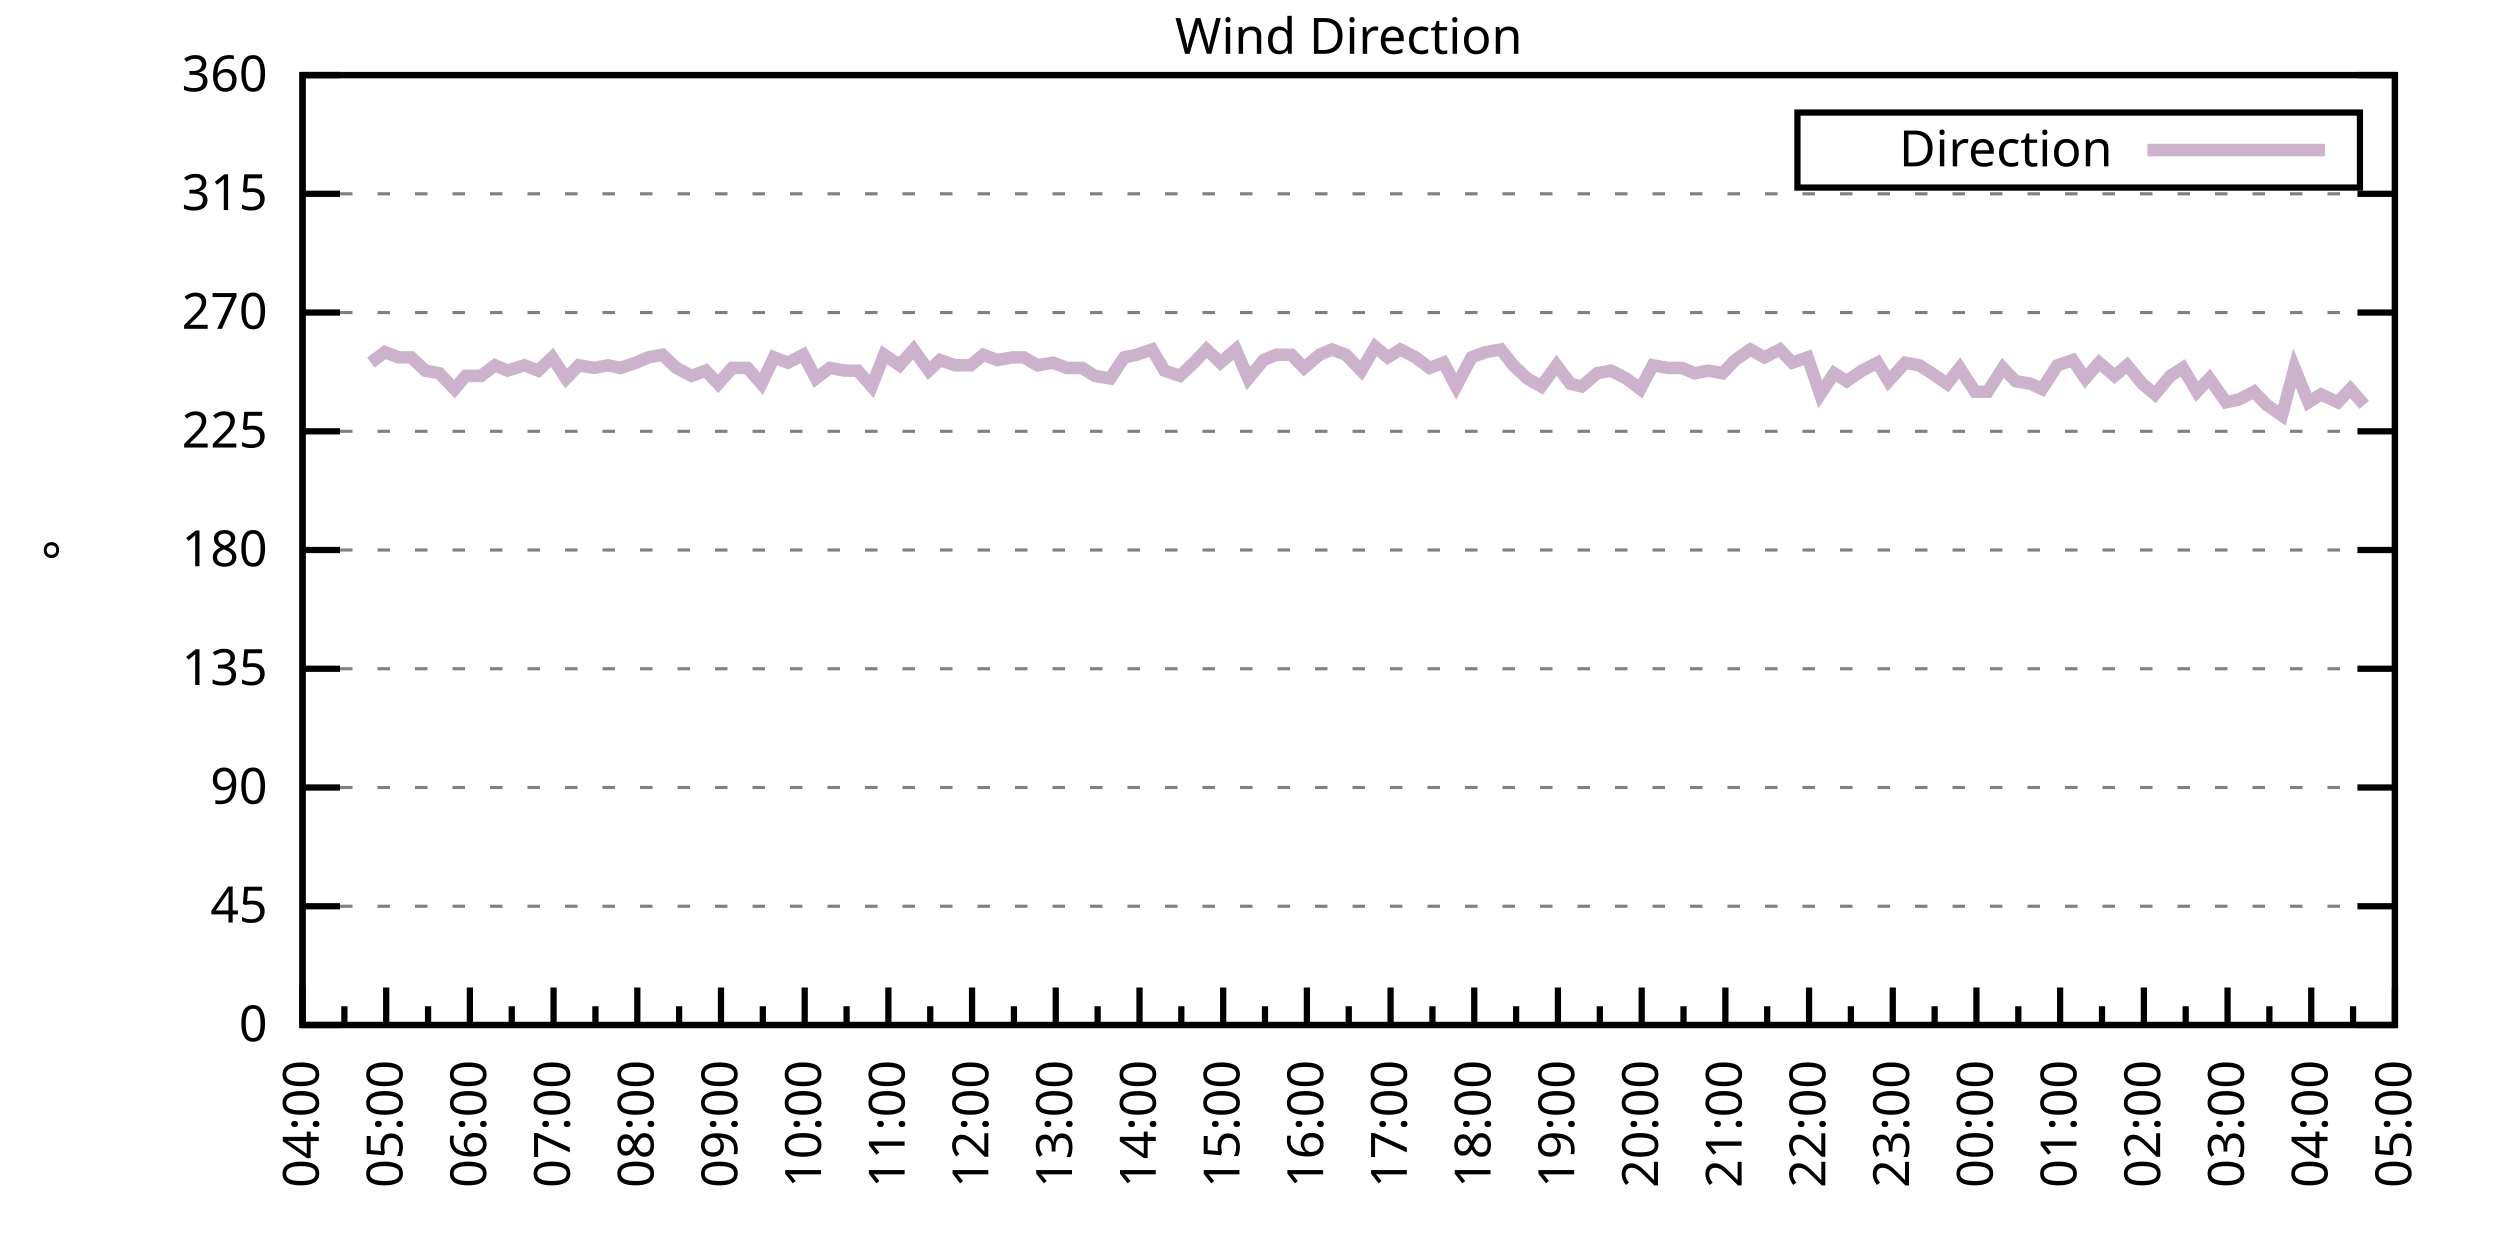
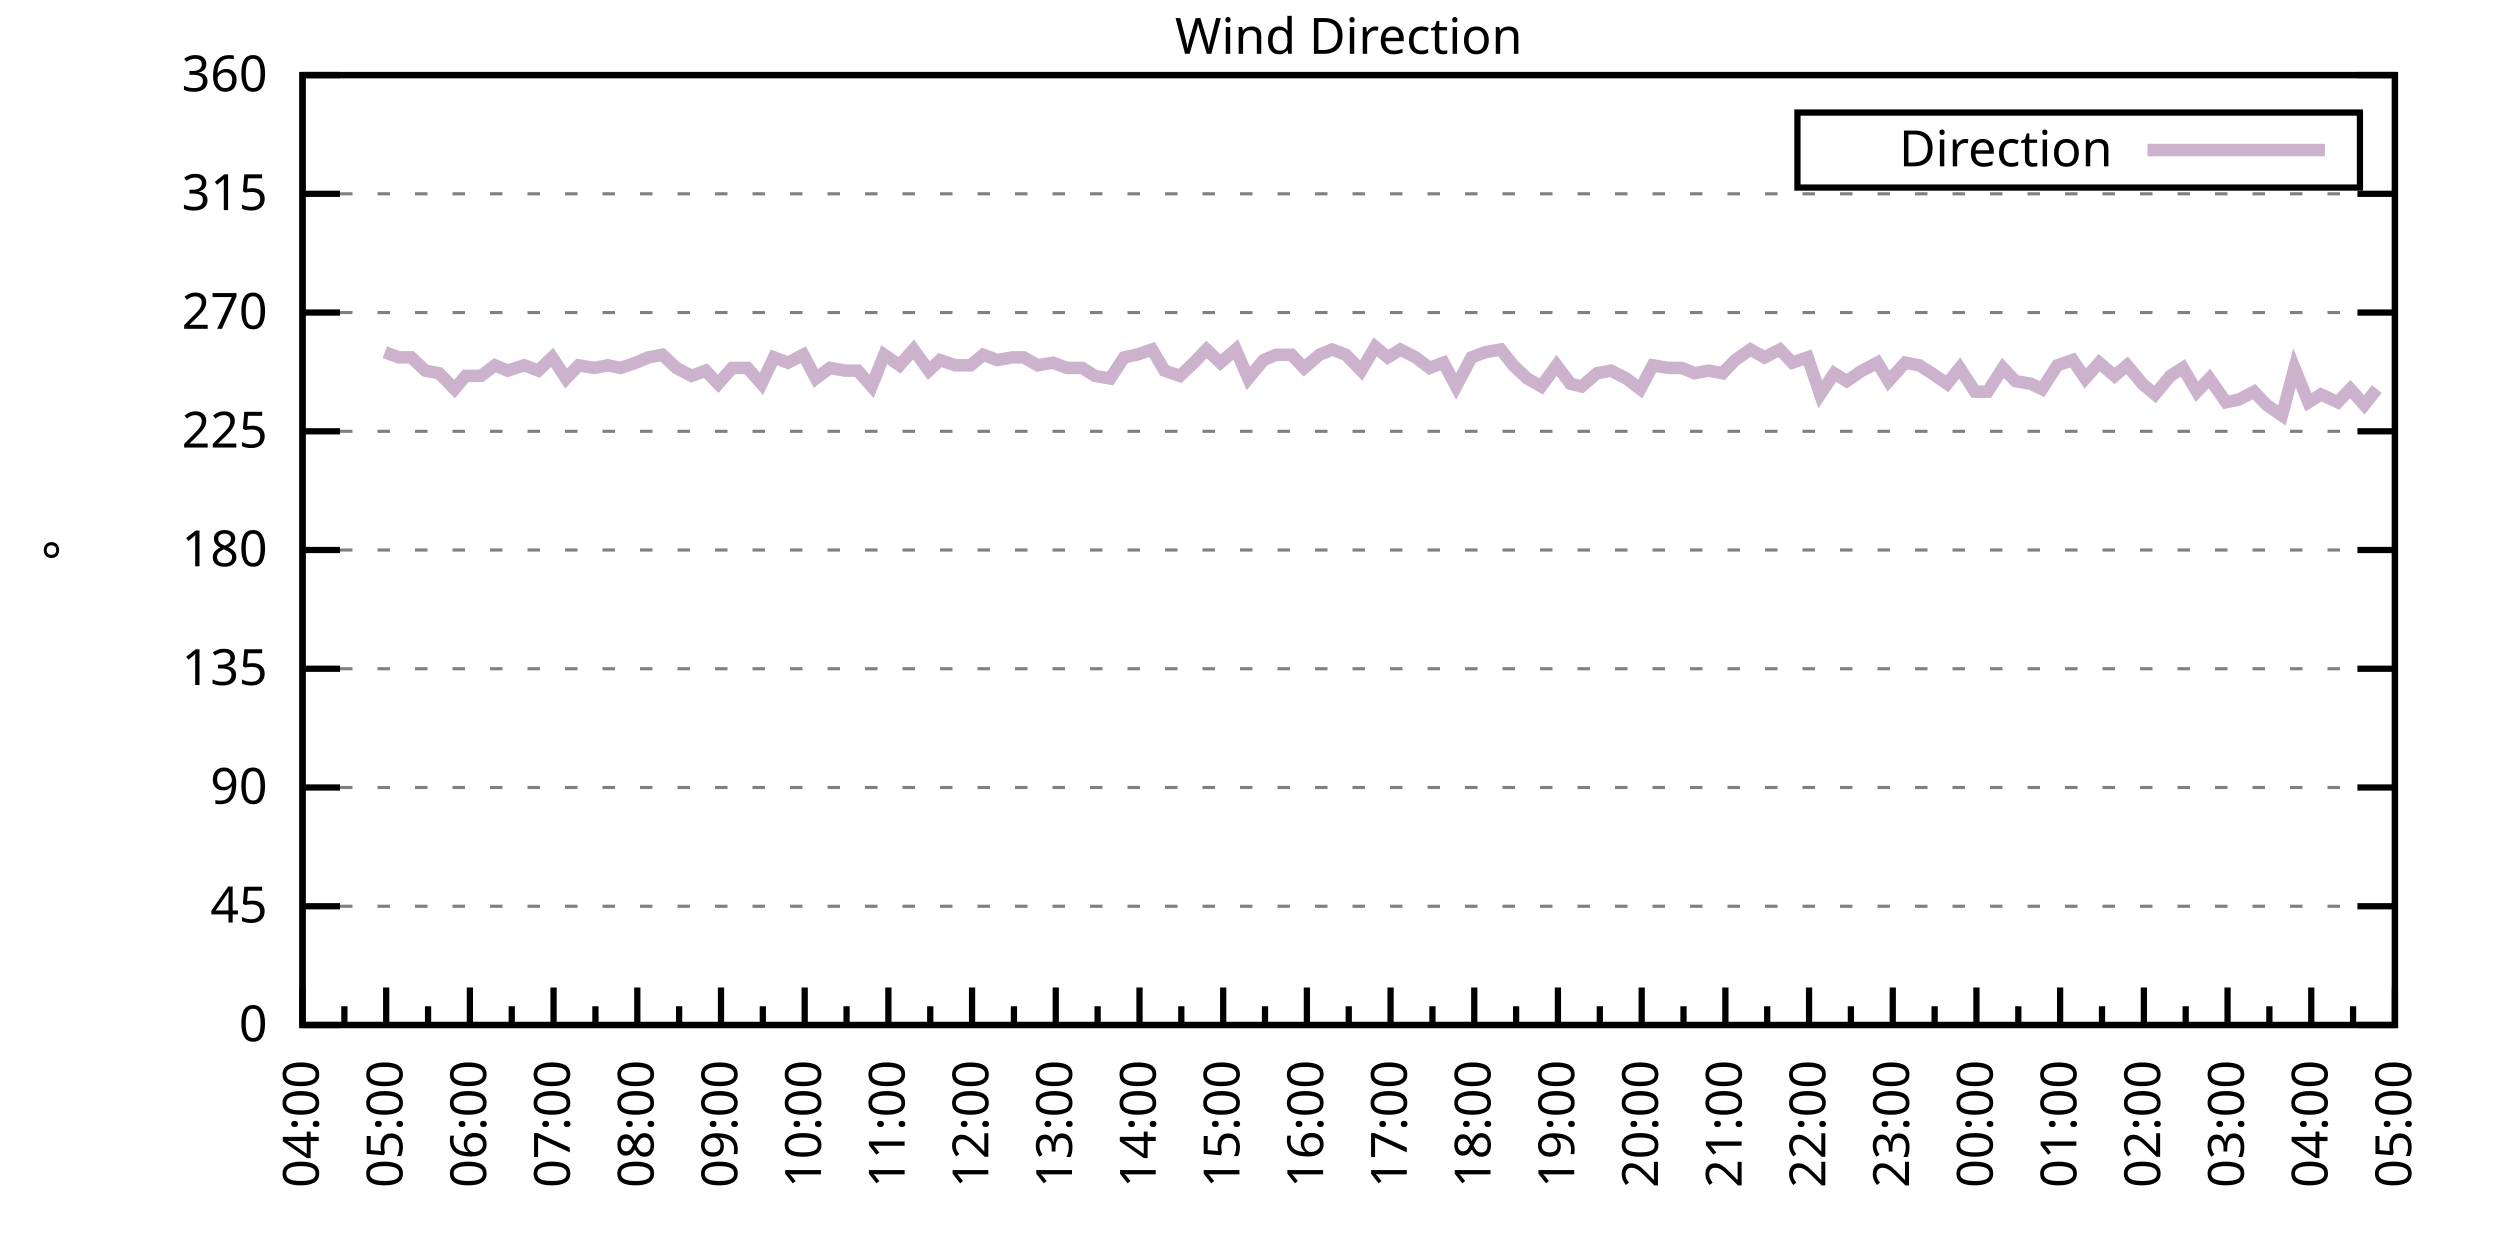
<svg xmlns="http://www.w3.org/2000/svg" xmlns:xlink="http://www.w3.org/1999/xlink" width="400" height="200" viewBox="0 0 400 200">
  <g id="gnuplot_canvas">
    <rect x="0" y="0" width="400" height="200" fill="none" />
    <defs>
      <circle id="gpDot" r="0.5" stroke-width="0.5" stroke="currentColor" />
      <path id="gpPt0" stroke-width="0.333" stroke="currentColor" d="M-1,0 h2 M0,-1 v2" />
      <path id="gpPt1" stroke-width="0.333" stroke="currentColor" d="M-1,-1 L1,1 M1,-1 L-1,1" />
      <path id="gpPt2" stroke-width="0.333" stroke="currentColor" d="M-1,0 L1,0 M0,-1 L0,1 M-1,-1 L1,1 M-1,1 L1,-1" />
      <rect id="gpPt3" stroke-width="0.333" stroke="currentColor" x="-1" y="-1" width="2" height="2" />
      <rect id="gpPt4" stroke-width="0.333" stroke="currentColor" fill="currentColor" x="-1" y="-1" width="2" height="2" />
      <circle id="gpPt5" stroke-width="0.333" stroke="currentColor" cx="0" cy="0" r="1" />
      <use xlink:href="#gpPt5" id="gpPt6" fill="currentColor" stroke="none" />
      <path id="gpPt7" stroke-width="0.333" stroke="currentColor" d="M0,-1.33 L-1.33,0.67 L1.33,0.67 z" />
      <use xlink:href="#gpPt7" id="gpPt8" fill="currentColor" stroke="none" />
      <use xlink:href="#gpPt7" id="gpPt9" stroke="currentColor" transform="rotate(180)" />
      <use xlink:href="#gpPt9" id="gpPt10" fill="currentColor" stroke="none" />
      <use xlink:href="#gpPt3" id="gpPt11" stroke="currentColor" transform="rotate(45)" />
      <use xlink:href="#gpPt11" id="gpPt12" fill="currentColor" stroke="none" />
      <path id="gpPt13" stroke-width="0.333" stroke="currentColor" d="M0,1.330 L1.265,0.411 L0.782,-1.067 L-0.782,-1.076 L-1.265,0.411 z" />
      <use xlink:href="#gpPt13" id="gpPt14" fill="currentColor" stroke="none" />
      <filter id="textbox" filterUnits="objectBoundingBox" x="0" y="0" height="1" width="1">
        <feFlood flood-color="white" flood-opacity="1" result="bgnd" />
        <feComposite in="SourceGraphic" in2="bgnd" operator="atop" />
      </filter>
      <filter id="greybox" filterUnits="objectBoundingBox" x="0" y="0" height="1" width="1">
        <feFlood flood-color="lightgrey" flood-opacity="1" result="grey" />
        <feComposite in="SourceGraphic" in2="grey" operator="atop" />
      </filter>
    </defs>
    <g fill="none" color="white" stroke="currentColor" stroke-width="1.00" stroke-linecap="butt" stroke-linejoin="miter">
</g>
    <g fill="none" color="black" stroke="currentColor" stroke-width="1.00" stroke-linecap="butt" stroke-linejoin="miter">
      <g stroke="none" shape-rendering="crispEdges">
        <polygon fill="rgb(255, 255, 255)" points="48.40,164.00 383.18,164.00 383.18,12.02 48.40,12.02 " />
      </g>
    </g>
    <g fill="none" color="black" stroke="currentColor" stroke-width="1.00" stroke-linecap="butt" stroke-linejoin="miter">
</g>
    <g fill="none" color="black" stroke="black" stroke-width="0.50" stroke-linecap="butt" stroke-linejoin="miter">
</g>
    <g fill="none" color="gray" stroke="currentColor" stroke-width="0.50" stroke-linecap="butt" stroke-linejoin="miter">
      <path stroke="gray" stroke-dasharray="2,4" class="gridline" d="M48.40,164.00 L383.19,164.00  " />
    </g>
    <g fill="none" color="gray" stroke="gray" stroke-width="1.00" stroke-linecap="butt" stroke-linejoin="miter">
</g>
    <g fill="none" color="black" stroke="currentColor" stroke-width="1.00" stroke-linecap="butt" stroke-linejoin="miter">
      <path stroke="black" d="M48.40,164.00 L54.40,164.00 M383.19,164.00 L377.19,164.00  " />
      <g transform="translate(42.80,166.60)" stroke="none" fill="black" font-family="Sans" font-size="8.00" text-anchor="end">
        <text>
          <tspan font-family="Sans"> 0</tspan>
        </text>
      </g>
    </g>
    <g fill="none" color="black" stroke="currentColor" stroke-width="1.00" stroke-linecap="butt" stroke-linejoin="miter">
</g>
    <g fill="none" color="black" stroke="black" stroke-width="0.50" stroke-linecap="butt" stroke-linejoin="miter">
</g>
    <g fill="none" color="gray" stroke="currentColor" stroke-width="0.50" stroke-linecap="butt" stroke-linejoin="miter">
      <path stroke="gray" stroke-dasharray="2,4" class="gridline" d="M48.40,145.00 L383.19,145.00  " />
    </g>
    <g fill="none" color="gray" stroke="gray" stroke-width="1.00" stroke-linecap="butt" stroke-linejoin="miter">
</g>
    <g fill="none" color="black" stroke="currentColor" stroke-width="1.00" stroke-linecap="butt" stroke-linejoin="miter">
      <path stroke="black" d="M48.40,145.00 L54.40,145.00 M383.19,145.00 L377.19,145.00  " />
      <g transform="translate(42.80,147.60)" stroke="none" fill="black" font-family="Sans" font-size="8.00" text-anchor="end">
        <text>
          <tspan font-family="Sans"> 45</tspan>
        </text>
      </g>
    </g>
    <g fill="none" color="black" stroke="currentColor" stroke-width="1.00" stroke-linecap="butt" stroke-linejoin="miter">
</g>
    <g fill="none" color="black" stroke="black" stroke-width="0.50" stroke-linecap="butt" stroke-linejoin="miter">
</g>
    <g fill="none" color="gray" stroke="currentColor" stroke-width="0.50" stroke-linecap="butt" stroke-linejoin="miter">
      <path stroke="gray" stroke-dasharray="2,4" class="gridline" d="M48.40,126.00 L383.19,126.00  " />
    </g>
    <g fill="none" color="gray" stroke="gray" stroke-width="1.00" stroke-linecap="butt" stroke-linejoin="miter">
</g>
    <g fill="none" color="black" stroke="currentColor" stroke-width="1.00" stroke-linecap="butt" stroke-linejoin="miter">
      <path stroke="black" d="M48.40,126.00 L54.40,126.00 M383.19,126.00 L377.19,126.00  " />
      <g transform="translate(42.80,128.60)" stroke="none" fill="black" font-family="Sans" font-size="8.00" text-anchor="end">
        <text>
          <tspan font-family="Sans"> 90</tspan>
        </text>
      </g>
    </g>
    <g fill="none" color="black" stroke="currentColor" stroke-width="1.00" stroke-linecap="butt" stroke-linejoin="miter">
</g>
    <g fill="none" color="black" stroke="black" stroke-width="0.50" stroke-linecap="butt" stroke-linejoin="miter">
</g>
    <g fill="none" color="gray" stroke="currentColor" stroke-width="0.50" stroke-linecap="butt" stroke-linejoin="miter">
      <path stroke="gray" stroke-dasharray="2,4" class="gridline" d="M48.40,107.00 L383.19,107.00  " />
    </g>
    <g fill="none" color="gray" stroke="gray" stroke-width="1.00" stroke-linecap="butt" stroke-linejoin="miter">
</g>
    <g fill="none" color="black" stroke="currentColor" stroke-width="1.00" stroke-linecap="butt" stroke-linejoin="miter">
      <path stroke="black" d="M48.40,107.00 L54.40,107.00 M383.19,107.00 L377.19,107.00  " />
      <g transform="translate(42.80,109.60)" stroke="none" fill="black" font-family="Sans" font-size="8.00" text-anchor="end">
        <text>
          <tspan font-family="Sans"> 135</tspan>
        </text>
      </g>
    </g>
    <g fill="none" color="black" stroke="currentColor" stroke-width="1.00" stroke-linecap="butt" stroke-linejoin="miter">
</g>
    <g fill="none" color="black" stroke="black" stroke-width="0.50" stroke-linecap="butt" stroke-linejoin="miter">
</g>
    <g fill="none" color="gray" stroke="currentColor" stroke-width="0.50" stroke-linecap="butt" stroke-linejoin="miter">
      <path stroke="gray" stroke-dasharray="2,4" class="gridline" d="M48.40,88.00 L383.19,88.00  " />
    </g>
    <g fill="none" color="gray" stroke="gray" stroke-width="1.00" stroke-linecap="butt" stroke-linejoin="miter">
</g>
    <g fill="none" color="black" stroke="currentColor" stroke-width="1.00" stroke-linecap="butt" stroke-linejoin="miter">
      <path stroke="black" d="M48.40,88.00 L54.40,88.00 M383.19,88.00 L377.19,88.00  " />
      <g transform="translate(42.80,90.60)" stroke="none" fill="black" font-family="Sans" font-size="8.00" text-anchor="end">
        <text>
          <tspan font-family="Sans"> 180</tspan>
        </text>
      </g>
    </g>
    <g fill="none" color="black" stroke="currentColor" stroke-width="1.00" stroke-linecap="butt" stroke-linejoin="miter">
</g>
    <g fill="none" color="black" stroke="black" stroke-width="0.50" stroke-linecap="butt" stroke-linejoin="miter">
</g>
    <g fill="none" color="gray" stroke="currentColor" stroke-width="0.50" stroke-linecap="butt" stroke-linejoin="miter">
      <path stroke="gray" stroke-dasharray="2,4" class="gridline" d="M48.40,69.01 L383.19,69.01  " />
    </g>
    <g fill="none" color="gray" stroke="gray" stroke-width="1.00" stroke-linecap="butt" stroke-linejoin="miter">
</g>
    <g fill="none" color="black" stroke="currentColor" stroke-width="1.00" stroke-linecap="butt" stroke-linejoin="miter">
      <path stroke="black" d="M48.40,69.01 L54.40,69.01 M383.19,69.01 L377.19,69.01  " />
      <g transform="translate(42.80,71.61)" stroke="none" fill="black" font-family="Sans" font-size="8.00" text-anchor="end">
        <text>
          <tspan font-family="Sans"> 225</tspan>
        </text>
      </g>
    </g>
    <g fill="none" color="black" stroke="currentColor" stroke-width="1.00" stroke-linecap="butt" stroke-linejoin="miter">
</g>
    <g fill="none" color="black" stroke="black" stroke-width="0.50" stroke-linecap="butt" stroke-linejoin="miter">
</g>
    <g fill="none" color="gray" stroke="currentColor" stroke-width="0.50" stroke-linecap="butt" stroke-linejoin="miter">
      <path stroke="gray" stroke-dasharray="2,4" class="gridline" d="M48.40,50.01 L383.19,50.01  " />
    </g>
    <g fill="none" color="gray" stroke="gray" stroke-width="1.00" stroke-linecap="butt" stroke-linejoin="miter">
</g>
    <g fill="none" color="black" stroke="currentColor" stroke-width="1.00" stroke-linecap="butt" stroke-linejoin="miter">
      <path stroke="black" d="M48.40,50.01 L54.40,50.01 M383.19,50.01 L377.19,50.01  " />
      <g transform="translate(42.80,52.61)" stroke="none" fill="black" font-family="Sans" font-size="8.00" text-anchor="end">
        <text>
          <tspan font-family="Sans"> 270</tspan>
        </text>
      </g>
    </g>
    <g fill="none" color="black" stroke="currentColor" stroke-width="1.00" stroke-linecap="butt" stroke-linejoin="miter">
</g>
    <g fill="none" color="black" stroke="black" stroke-width="0.50" stroke-linecap="butt" stroke-linejoin="miter">
</g>
    <g fill="none" color="gray" stroke="currentColor" stroke-width="0.50" stroke-linecap="butt" stroke-linejoin="miter">
      <path stroke="gray" stroke-dasharray="2,4" class="gridline" d="M48.40,31.01 L383.19,31.01  " />
    </g>
    <g fill="none" color="gray" stroke="gray" stroke-width="1.00" stroke-linecap="butt" stroke-linejoin="miter">
</g>
    <g fill="none" color="black" stroke="currentColor" stroke-width="1.00" stroke-linecap="butt" stroke-linejoin="miter">
      <path stroke="black" d="M48.40,31.01 L54.40,31.01 M383.19,31.01 L377.19,31.01  " />
      <g transform="translate(42.80,33.61)" stroke="none" fill="black" font-family="Sans" font-size="8.00" text-anchor="end">
        <text>
          <tspan font-family="Sans"> 315</tspan>
        </text>
      </g>
    </g>
    <g fill="none" color="black" stroke="currentColor" stroke-width="1.00" stroke-linecap="butt" stroke-linejoin="miter">
</g>
    <g fill="none" color="black" stroke="black" stroke-width="0.50" stroke-linecap="butt" stroke-linejoin="miter">
</g>
    <g fill="none" color="gray" stroke="currentColor" stroke-width="0.50" stroke-linecap="butt" stroke-linejoin="miter">
      <path stroke="gray" stroke-dasharray="2,4" class="gridline" d="M48.40,12.01 L383.19,12.01  " />
    </g>
    <g fill="none" color="gray" stroke="gray" stroke-width="1.00" stroke-linecap="butt" stroke-linejoin="miter">
</g>
    <g fill="none" color="black" stroke="currentColor" stroke-width="1.00" stroke-linecap="butt" stroke-linejoin="miter">
      <path stroke="black" d="M48.40,12.01 L54.40,12.01 M383.19,12.01 L377.19,12.01  " />
      <g transform="translate(42.80,14.61)" stroke="none" fill="black" font-family="Sans" font-size="8.00" text-anchor="end">
        <text>
          <tspan font-family="Sans"> 360</tspan>
        </text>
      </g>
    </g>
    <g fill="none" color="black" stroke="currentColor" stroke-width="1.00" stroke-linecap="butt" stroke-linejoin="miter">
      <path stroke="black" d="M48.40,164.00 L48.40,158.00  " />
      <g transform="translate(51.00,169.60) rotate(270)" stroke="none" fill="black" font-family="Sans" font-size="8.00" text-anchor="end">
        <text>
          <tspan font-family="Sans">04:00</tspan>
        </text>
      </g>
    </g>
    <g fill="none" color="black" stroke="currentColor" stroke-width="1.00" stroke-linecap="butt" stroke-linejoin="miter">
      <path stroke="black" d="M55.10,164.00 L55.10,161.00 M61.79,164.00 L61.79,158.00  " />
      <g transform="translate(64.39,169.60) rotate(270)" stroke="none" fill="black" font-family="Sans" font-size="8.00" text-anchor="end">
        <text>
          <tspan font-family="Sans">05:00</tspan>
        </text>
      </g>
    </g>
    <g fill="none" color="black" stroke="currentColor" stroke-width="1.00" stroke-linecap="butt" stroke-linejoin="miter">
      <path stroke="black" d="M68.49,164.00 L68.49,161.00 M75.18,164.00 L75.18,158.00  " />
      <g transform="translate(77.78,169.60) rotate(270)" stroke="none" fill="black" font-family="Sans" font-size="8.00" text-anchor="end">
        <text>
          <tspan font-family="Sans">06:00</tspan>
        </text>
      </g>
    </g>
    <g fill="none" color="black" stroke="currentColor" stroke-width="1.00" stroke-linecap="butt" stroke-linejoin="miter">
      <path stroke="black" d="M81.88,164.00 L81.88,161.00 M88.57,164.00 L88.57,158.00  " />
      <g transform="translate(91.17,169.60) rotate(270)" stroke="none" fill="black" font-family="Sans" font-size="8.00" text-anchor="end">
        <text>
          <tspan font-family="Sans">07:00</tspan>
        </text>
      </g>
    </g>
    <g fill="none" color="black" stroke="currentColor" stroke-width="1.00" stroke-linecap="butt" stroke-linejoin="miter">
      <path stroke="black" d="M95.27,164.00 L95.27,161.00 M101.97,164.00 L101.97,158.00  " />
      <g transform="translate(104.57,169.60) rotate(270)" stroke="none" fill="black" font-family="Sans" font-size="8.00" text-anchor="end">
        <text>
          <tspan font-family="Sans">08:00</tspan>
        </text>
      </g>
    </g>
    <g fill="none" color="black" stroke="currentColor" stroke-width="1.00" stroke-linecap="butt" stroke-linejoin="miter">
      <path stroke="black" d="M108.66,164.00 L108.66,161.00 M115.36,164.00 L115.36,158.00  " />
      <g transform="translate(117.96,169.60) rotate(270)" stroke="none" fill="black" font-family="Sans" font-size="8.00" text-anchor="end">
        <text>
          <tspan font-family="Sans">09:00</tspan>
        </text>
      </g>
    </g>
    <g fill="none" color="black" stroke="currentColor" stroke-width="1.00" stroke-linecap="butt" stroke-linejoin="miter">
      <path stroke="black" d="M122.05,164.00 L122.05,161.00 M128.75,164.00 L128.75,158.00  " />
      <g transform="translate(131.35,169.60) rotate(270)" stroke="none" fill="black" font-family="Sans" font-size="8.00" text-anchor="end">
        <text>
          <tspan font-family="Sans">10:00</tspan>
        </text>
      </g>
    </g>
    <g fill="none" color="black" stroke="currentColor" stroke-width="1.00" stroke-linecap="butt" stroke-linejoin="miter">
      <path stroke="black" d="M135.45,164.00 L135.45,161.00 M142.14,164.00 L142.14,158.00  " />
      <g transform="translate(144.74,169.60) rotate(270)" stroke="none" fill="black" font-family="Sans" font-size="8.00" text-anchor="end">
        <text>
          <tspan font-family="Sans">11:00</tspan>
        </text>
      </g>
    </g>
    <g fill="none" color="black" stroke="currentColor" stroke-width="1.00" stroke-linecap="butt" stroke-linejoin="miter">
      <path stroke="black" d="M148.84,164.00 L148.84,161.00 M155.53,164.00 L155.53,158.00  " />
      <g transform="translate(158.13,169.60) rotate(270)" stroke="none" fill="black" font-family="Sans" font-size="8.00" text-anchor="end">
        <text>
          <tspan font-family="Sans">12:00</tspan>
        </text>
      </g>
    </g>
    <g fill="none" color="black" stroke="currentColor" stroke-width="1.00" stroke-linecap="butt" stroke-linejoin="miter">
      <path stroke="black" d="M162.23,164.00 L162.23,161.00 M168.92,164.00 L168.92,158.00  " />
      <g transform="translate(171.52,169.60) rotate(270)" stroke="none" fill="black" font-family="Sans" font-size="8.00" text-anchor="end">
        <text>
          <tspan font-family="Sans">13:00</tspan>
        </text>
      </g>
    </g>
    <g fill="none" color="black" stroke="currentColor" stroke-width="1.00" stroke-linecap="butt" stroke-linejoin="miter">
      <path stroke="black" d="M175.62,164.00 L175.62,161.00 M182.32,164.00 L182.32,158.00  " />
      <g transform="translate(184.92,169.60) rotate(270)" stroke="none" fill="black" font-family="Sans" font-size="8.00" text-anchor="end">
        <text>
          <tspan font-family="Sans">14:00</tspan>
        </text>
      </g>
    </g>
    <g fill="none" color="black" stroke="currentColor" stroke-width="1.00" stroke-linecap="butt" stroke-linejoin="miter">
      <path stroke="black" d="M189.01,164.00 L189.01,161.00 M195.71,164.00 L195.71,158.00  " />
      <g transform="translate(198.31,169.60) rotate(270)" stroke="none" fill="black" font-family="Sans" font-size="8.00" text-anchor="end">
        <text>
          <tspan font-family="Sans">15:00</tspan>
        </text>
      </g>
    </g>
    <g fill="none" color="black" stroke="currentColor" stroke-width="1.00" stroke-linecap="butt" stroke-linejoin="miter">
      <path stroke="black" d="M202.40,164.00 L202.40,161.00 M209.10,164.00 L209.10,158.00  " />
      <g transform="translate(211.70,169.60) rotate(270)" stroke="none" fill="black" font-family="Sans" font-size="8.00" text-anchor="end">
        <text>
          <tspan font-family="Sans">16:00</tspan>
        </text>
      </g>
    </g>
    <g fill="none" color="black" stroke="currentColor" stroke-width="1.00" stroke-linecap="butt" stroke-linejoin="miter">
      <path stroke="black" d="M215.80,164.00 L215.80,161.00 M222.49,164.00 L222.49,158.00  " />
      <g transform="translate(225.09,169.60) rotate(270)" stroke="none" fill="black" font-family="Sans" font-size="8.00" text-anchor="end">
        <text>
          <tspan font-family="Sans">17:00</tspan>
        </text>
      </g>
    </g>
    <g fill="none" color="black" stroke="currentColor" stroke-width="1.00" stroke-linecap="butt" stroke-linejoin="miter">
      <path stroke="black" d="M229.19,164.00 L229.19,161.00 M235.88,164.00 L235.88,158.00  " />
      <g transform="translate(238.48,169.60) rotate(270)" stroke="none" fill="black" font-family="Sans" font-size="8.00" text-anchor="end">
        <text>
          <tspan font-family="Sans">18:00</tspan>
        </text>
      </g>
    </g>
    <g fill="none" color="black" stroke="currentColor" stroke-width="1.00" stroke-linecap="butt" stroke-linejoin="miter">
      <path stroke="black" d="M242.58,164.00 L242.58,161.00 M249.27,164.00 L249.27,158.00  " />
      <g transform="translate(251.87,169.60) rotate(270)" stroke="none" fill="black" font-family="Sans" font-size="8.00" text-anchor="end">
        <text>
          <tspan font-family="Sans">19:00</tspan>
        </text>
      </g>
    </g>
    <g fill="none" color="black" stroke="currentColor" stroke-width="1.00" stroke-linecap="butt" stroke-linejoin="miter">
      <path stroke="black" d="M255.97,164.00 L255.97,161.00 M262.67,164.00 L262.67,158.00  " />
      <g transform="translate(265.27,169.60) rotate(270)" stroke="none" fill="black" font-family="Sans" font-size="8.00" text-anchor="end">
        <text>
          <tspan font-family="Sans">20:00</tspan>
        </text>
      </g>
    </g>
    <g fill="none" color="black" stroke="currentColor" stroke-width="1.00" stroke-linecap="butt" stroke-linejoin="miter">
      <path stroke="black" d="M269.36,164.00 L269.36,161.00 M276.06,164.00 L276.06,158.00  " />
      <g transform="translate(278.66,169.60) rotate(270)" stroke="none" fill="black" font-family="Sans" font-size="8.00" text-anchor="end">
        <text>
          <tspan font-family="Sans">21:00</tspan>
        </text>
      </g>
    </g>
    <g fill="none" color="black" stroke="currentColor" stroke-width="1.00" stroke-linecap="butt" stroke-linejoin="miter">
      <path stroke="black" d="M282.75,164.00 L282.75,161.00 M289.45,164.00 L289.45,158.00  " />
      <g transform="translate(292.05,169.60) rotate(270)" stroke="none" fill="black" font-family="Sans" font-size="8.00" text-anchor="end">
        <text>
          <tspan font-family="Sans">22:00</tspan>
        </text>
      </g>
    </g>
    <g fill="none" color="black" stroke="currentColor" stroke-width="1.00" stroke-linecap="butt" stroke-linejoin="miter">
      <path stroke="black" d="M296.14,164.00 L296.14,161.00 M302.84,164.00 L302.84,158.00  " />
      <g transform="translate(305.44,169.60) rotate(270)" stroke="none" fill="black" font-family="Sans" font-size="8.00" text-anchor="end">
        <text>
          <tspan font-family="Sans">23:00</tspan>
        </text>
      </g>
    </g>
    <g fill="none" color="black" stroke="currentColor" stroke-width="1.00" stroke-linecap="butt" stroke-linejoin="miter">
      <path stroke="black" d="M309.54,164.00 L309.54,161.00 M316.23,164.00 L316.23,158.00  " />
      <g transform="translate(318.83,169.60) rotate(270)" stroke="none" fill="black" font-family="Sans" font-size="8.00" text-anchor="end">
        <text>
          <tspan font-family="Sans">00:00</tspan>
        </text>
      </g>
    </g>
    <g fill="none" color="black" stroke="currentColor" stroke-width="1.00" stroke-linecap="butt" stroke-linejoin="miter">
      <path stroke="black" d="M322.93,164.00 L322.93,161.00 M329.62,164.00 L329.62,158.00  " />
      <g transform="translate(332.22,169.60) rotate(270)" stroke="none" fill="black" font-family="Sans" font-size="8.00" text-anchor="end">
        <text>
          <tspan font-family="Sans">01:00</tspan>
        </text>
      </g>
    </g>
    <g fill="none" color="black" stroke="currentColor" stroke-width="1.00" stroke-linecap="butt" stroke-linejoin="miter">
      <path stroke="black" d="M336.32,164.00 L336.32,161.00 M343.02,164.00 L343.02,158.00  " />
      <g transform="translate(345.62,169.60) rotate(270)" stroke="none" fill="black" font-family="Sans" font-size="8.00" text-anchor="end">
        <text>
          <tspan font-family="Sans">02:00</tspan>
        </text>
      </g>
    </g>
    <g fill="none" color="black" stroke="currentColor" stroke-width="1.00" stroke-linecap="butt" stroke-linejoin="miter">
      <path stroke="black" d="M349.71,164.00 L349.71,161.00 M356.41,164.00 L356.41,158.00  " />
      <g transform="translate(359.01,169.60) rotate(270)" stroke="none" fill="black" font-family="Sans" font-size="8.00" text-anchor="end">
        <text>
          <tspan font-family="Sans">03:00</tspan>
        </text>
      </g>
    </g>
    <g fill="none" color="black" stroke="currentColor" stroke-width="1.00" stroke-linecap="butt" stroke-linejoin="miter">
      <path stroke="black" d="M363.10,164.00 L363.10,161.00 M369.80,164.00 L369.80,158.00  " />
      <g transform="translate(372.40,169.60) rotate(270)" stroke="none" fill="black" font-family="Sans" font-size="8.00" text-anchor="end">
        <text>
          <tspan font-family="Sans">04:00</tspan>
        </text>
      </g>
    </g>
    <g fill="none" color="black" stroke="currentColor" stroke-width="1.00" stroke-linecap="butt" stroke-linejoin="miter">
      <path stroke="black" d="M376.49,164.00 L376.49,161.00 M383.19,164.00 L383.19,158.00  " />
      <g transform="translate(385.79,169.60) rotate(270)" stroke="none" fill="black" font-family="Sans" font-size="8.00" text-anchor="end">
        <text>
          <tspan font-family="Sans">05:00</tspan>
        </text>
      </g>
    </g>
    <g fill="none" color="black" stroke="currentColor" stroke-width="1.00" stroke-linecap="butt" stroke-linejoin="miter">
</g>
    <g fill="none" color="black" stroke="currentColor" stroke-width="1.00" stroke-linecap="butt" stroke-linejoin="miter">
      <path stroke="black" d="M48.40,12.01 L48.40,164.00 L383.19,164.00 L383.19,12.01 L48.40,12.01 Z  " />
    </g>
    <g fill="none" color="black" stroke="currentColor" stroke-width="1.00" stroke-linecap="butt" stroke-linejoin="miter">
      <g transform="translate(12.80,88.01) rotate(270)" stroke="none" fill="black" font-family="Sans" font-size="8.00" text-anchor="middle">
        <text>
          <tspan font-family="Sans">°</tspan>
        </text>
      </g>
    </g>
    <g fill="none" color="black" stroke="currentColor" stroke-width="1.00" stroke-linecap="butt" stroke-linejoin="miter">
</g>
    <g fill="none" color="black" stroke="currentColor" stroke-width="1.00" stroke-linecap="butt" stroke-linejoin="miter">
      <path stroke="black" d="M287.59,30.01 L287.59,18.01 L377.59,18.01 L377.59,30.01 L287.59,30.01 Z  " />
    </g>
    <g id="Wind_direction_plot_1">
      <g fill="none" color="white" stroke="black" stroke-width="2.00" stroke-linecap="butt" stroke-linejoin="miter">
</g>
      <g fill="none" color="black" stroke="currentColor" stroke-width="2.00" stroke-linecap="butt" stroke-linejoin="miter">
        <g transform="translate(337.99,26.61)" stroke="none" fill="black" font-family="Sans" font-size="8.00" text-anchor="end">
          <text>
            <tspan font-family="Sans">Direction</tspan>
          </text>
        </g>
      </g>
      <g fill="none" color="black" stroke="currentColor" stroke-width="2.00" stroke-linecap="butt" stroke-linejoin="miter">
-         <path stroke="rgb(204, 178, 204)" d="M343.59,24.01 L371.99,24.01 M59.34,58.03 L61.57,56.34 L63.80,57.18 L65.81,57.18 L68.04,59.30 L70.27,59.72   L72.73,62.25 L74.51,60.14 L76.97,60.14 L79.20,58.45 L81.21,59.30 L83.89,58.45 L86.12,59.30 L88.35,57.18   L90.58,60.56 L92.59,58.45 L95.05,58.87 L97.28,58.45 L99.29,58.87 L101.74,58.03 L103.75,57.18 L105.98,56.76   L108.22,58.87 L110.67,60.14 L112.90,59.30 L114.91,61.41 L117.14,58.87 L119.60,58.87 L121.83,61.41 L123.84,57.18   L126.07,58.03 L128.53,56.76 L130.54,60.56 L132.77,58.87 L135.22,59.30 L137.23,59.30 L139.46,61.83 L141.47,56.76   L143.93,58.45 L146.16,55.92 L148.61,59.30 L150.40,57.61 L152.85,58.45 L155.31,58.45 L157.32,56.76 L159.55,57.61   L162.01,57.18 L163.79,57.18 L166.02,58.45 L168.48,58.03 L170.71,58.87 L173.17,58.87 L175.17,60.14 L177.63,60.56   L179.86,57.18 L181.87,56.76 L184.32,55.92 L186.33,59.30 L188.79,60.14 L191.02,58.03 L193.03,55.92 L195.26,58.03   L197.72,55.92 L199.73,60.56 L202.18,57.61 L204.19,56.76 L206.64,56.76 L208.65,58.87 L211.11,56.76 L213.12,55.92   L215.35,56.76 L217.80,59.30 L220.04,55.50 L222.04,57.18 L224.05,55.92 L226.51,57.18 L228.74,58.87 L230.97,58.03   L232.98,61.83 L235.44,57.18 L237.67,56.34 L240.12,55.92 L242.13,58.45 L244.36,60.56 L246.60,61.83 L249.05,58.45   L251.28,61.41 L253.07,61.83 L255.52,59.72 L257.76,59.30 L260.21,60.56 L262.44,62.25 L264.45,58.45 L266.91,58.87   L269.14,58.87 L271.15,59.72 L273.38,59.30 L275.61,59.72 L277.62,57.61 L280.07,55.92 L282.31,57.18 L284.76,55.92   L286.77,58.03 L289.23,57.18 L291.23,63.10 L293.47,59.72 L295.48,60.98 L297.93,59.30 L300.39,58.03 L302.17,60.98   L304.85,58.03 L307.08,58.45 L309.09,59.72 L311.54,61.41 L313.55,58.87 L316.01,62.67 L318.02,62.67 L320.47,58.87   L322.48,60.98 L324.94,61.41 L326.72,62.25 L329.18,58.45 L331.63,57.61 L333.64,60.56 L335.87,58.03 L338.33,60.14   L340.34,58.45 L342.79,61.41 L344.80,63.10 L347.26,60.14 L349.26,58.87 L351.50,62.67 L353.51,60.56 L356.18,64.36   L358.19,63.94 L360.65,62.67 L362.66,64.78 L365.11,66.47 L367.12,58.87 L369.35,64.36 L371.36,63.10 L374.04,64.36   L376.05,62.25 L378.28,64.78  " />
+         <path stroke="rgb(204, 178, 204)" d="M343.59,24.01 L371.99,24.01 M61.57,56.34 L63.80,57.18 L65.81,57.18 L68.04,59.30 L70.27,59.72 L72.73,62.25   L74.51,60.14 L76.97,60.14 L79.20,58.45 L81.21,59.30 L83.89,58.45 L86.12,59.30 L88.35,57.18 L90.58,60.56   L92.59,58.45 L95.05,58.87 L97.28,58.45 L99.29,58.87 L101.74,58.03 L103.75,57.18 L105.98,56.76 L108.22,58.87   L110.67,60.14 L112.90,59.30 L114.91,61.41 L117.14,58.87 L119.60,58.87 L121.83,61.41 L123.84,57.18 L126.07,58.03   L128.53,56.76 L130.54,60.56 L132.77,58.87 L135.22,59.30 L137.23,59.30 L139.46,61.83 L141.47,56.76 L143.93,58.45   L146.16,55.92 L148.61,59.30 L150.40,57.61 L152.85,58.45 L155.31,58.45 L157.32,56.76 L159.55,57.61 L162.01,57.18   L163.79,57.18 L166.02,58.45 L168.48,58.03 L170.71,58.87 L173.17,58.87 L175.17,60.14 L177.63,60.56 L179.86,57.18   L181.87,56.76 L184.32,55.92 L186.33,59.30 L188.79,60.14 L191.02,58.03 L193.03,55.92 L195.26,58.03 L197.72,55.92   L199.73,60.56 L202.18,57.61 L204.19,56.76 L206.64,56.76 L208.65,58.87 L211.11,56.76 L213.12,55.92 L215.35,56.76   L217.80,59.30 L220.04,55.50 L222.04,57.18 L224.05,55.92 L226.51,57.18 L228.74,58.87 L230.97,58.03 L232.98,61.83   L235.44,57.18 L237.67,56.34 L240.12,55.92 L242.13,58.45 L244.36,60.56 L246.60,61.83 L249.05,58.45 L251.28,61.41   L253.07,61.83 L255.52,59.72 L257.76,59.30 L260.21,60.56 L262.44,62.25 L264.45,58.45 L266.91,58.87 L269.14,58.87   L271.15,59.72 L273.38,59.30 L275.61,59.72 L277.62,57.61 L280.07,55.92 L282.31,57.18 L284.76,55.92 L286.77,58.03   L289.23,57.18 L291.23,63.10 L293.47,59.72 L295.48,60.98 L297.93,59.30 L300.39,58.03 L302.17,60.98 L304.85,58.03   L307.08,58.45 L309.09,59.72 L311.54,61.41 L313.55,58.87 L316.01,62.67 L318.02,62.67 L320.47,58.87 L322.48,60.98   L324.94,61.41 L326.72,62.25 L329.18,58.45 L331.63,57.61 L333.64,60.56 L335.87,58.03 L338.33,60.14 L340.34,58.45   L342.79,61.41 L344.80,63.10 L347.26,60.14 L349.26,58.87 L351.50,62.67 L353.51,60.56 L356.18,64.36 L358.19,63.94   L360.65,62.67 L362.66,64.78 L365.11,66.47 L367.12,58.87 L369.35,64.36 L371.36,63.10 L374.04,64.36 L376.05,62.25   L378.28,64.78 L380.29,62.25  " />
      </g>
    </g>
    <g fill="none" color="black" stroke="currentColor" stroke-width="2.00" stroke-linecap="butt" stroke-linejoin="miter">
</g>
    <g fill="none" color="black" stroke="black" stroke-width="1.00" stroke-linecap="butt" stroke-linejoin="miter">
</g>
    <g fill="none" color="black" stroke="currentColor" stroke-width="1.00" stroke-linecap="butt" stroke-linejoin="miter">
      <path stroke="black" d="M48.40,12.01 L48.40,164.00 L383.19,164.00 L383.19,12.01 L48.40,12.01 Z  " />
    </g>
    <g fill="none" color="black" stroke="currentColor" stroke-width="1.00" stroke-linecap="butt" stroke-linejoin="miter">
      <g transform="translate(215.79,8.61)" stroke="none" fill="black" font-family="Sans" font-size="8.00" text-anchor="middle">
        <text>
          <tspan font-family="Sans">Wind Direction</tspan>
        </text>
      </g>
    </g>
    <g fill="none" color="black" stroke="currentColor" stroke-width="1.00" stroke-linecap="butt" stroke-linejoin="miter">
</g>
  </g>
</svg>
